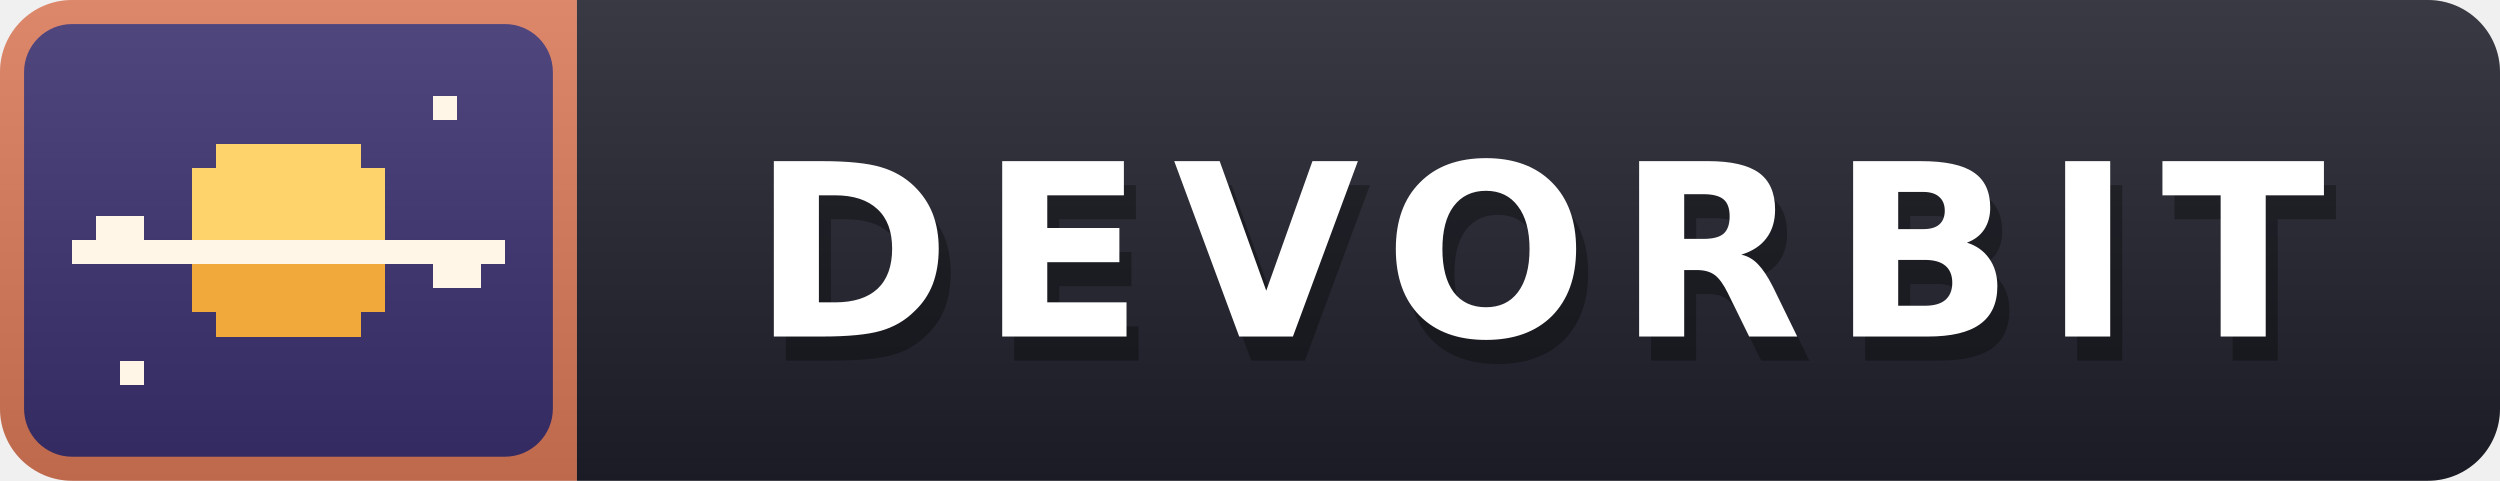
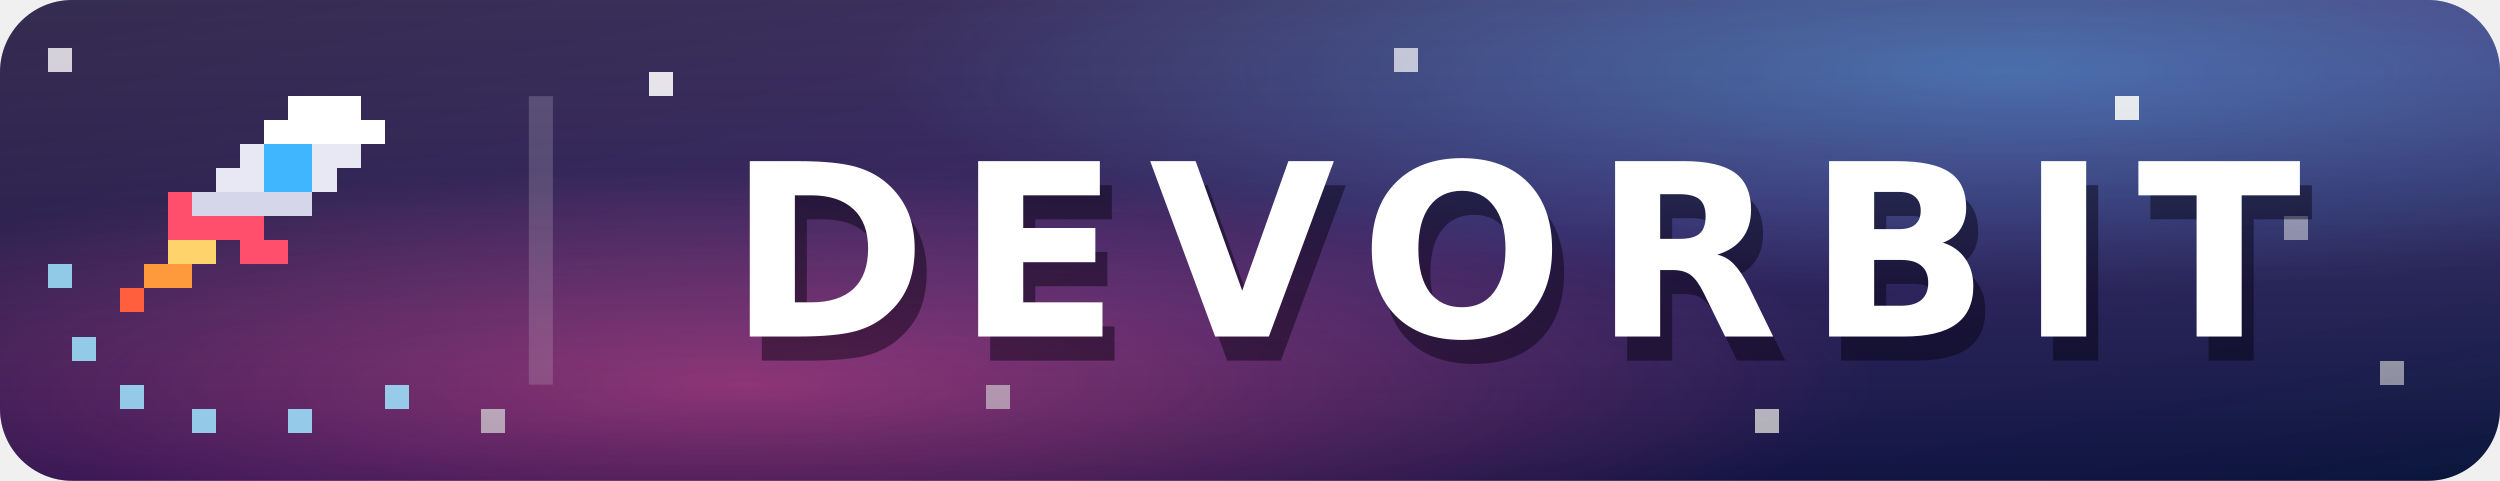
<svg xmlns="http://www.w3.org/2000/svg" width="104" height="20" viewBox="0 0 104 20" role="img" aria-label="DEVORBIT">
  <defs>
+     <linearGradient id="space" x1="0" y1="0" x2="1" y2="1">
+       <stop offset="0" stop-color="#140a33" />
+       <stop offset=".55" stop-color="#2a1660" />
+       <stop offset="1" stop-color="#0d1b4a" />
+     </linearGradient>
+     <radialGradient id="nebula-pink" cx="30%" cy="80%" r="45%">
+       <stop offset="0" stop-color="#ff4fa3" stop-opacity=".55" />
+       <stop offset="1" stop-color="#ff4fa3" stop-opacity="0" />
+     </radialGradient>
+     <radialGradient id="nebula-blue" cx="80%" cy="15%" r="45%">
+       <stop offset="0" stop-color="#3fb6ff" stop-opacity=".45" />
+       <stop offset="1" stop-color="#3fb6ff" stop-opacity="0" />
+     </radialGradient>
    <linearGradient id="shine" x2="0" y2="100%">
-       <stop offset="0" stop-color="#fff" stop-opacity=".12" />
-       <stop offset="1" stop-opacity=".12" />
+       <stop offset="0" stop-color="#fff" stop-opacity=".14" />
+       <stop offset="1" stop-opacity=".18" />
    </linearGradient>
    <clipPath id="round">
      <rect width="104" height="20" rx="3" />
    </clipPath>
  </defs>
  <g clip-path="url(#round)">
-     <rect width="24" height="20" fill="#d97757" />
-     <rect x="1" y="1" width="22" height="18" rx="2" fill="#3a2f6e" />
-     <rect x="24" width="80" height="20" fill="#1e1f29" />
+     <rect width="104" height="20" fill="url(#space)" />
+     <rect width="104" height="20" fill="url(#nebula-pink)" />
+     <rect width="104" height="20" fill="url(#nebula-blue)" />
+     <g fill="#fff" shape-rendering="crispEdges">
+       <rect x="27" y="3" width="1" height="1" opacity=".9" />
+       <rect x="41" y="16" width="1" height="1" opacity=".6" />
+       <rect x="58" y="2" width="1" height="1" opacity=".7" />
+       <rect x="73" y="17" width="1" height="1" opacity=".8" />
+       <rect x="88" y="4" width="1" height="1" opacity=".9" />
+       <rect x="99" y="15" width="1" height="1" opacity=".6" />
+       <rect x="2" y="2" width="1" height="1" opacity=".8" />
+       <rect x="20" y="17" width="1" height="1" opacity=".7" />
+       <rect x="95" y="9" width="1" height="1" opacity=".5" />
+     </g>
+     <rect x="22" y="4" width="1" height="12" fill="#fff" opacity=".18" />
    <rect width="104" height="20" fill="url(#shine)" />
  </g>
  <g shape-rendering="crispEdges">
-     <rect x="9" y="6" width="6" height="8" fill="#ffd36b" />
-     <rect x="8" y="7" width="8" height="6" fill="#ffd36b" />
-     <rect x="8" y="10" width="8" height="3" fill="#f0a93a" />
-     <rect x="9" y="13" width="6" height="1" fill="#f0a93a" />
-     <rect x="3" y="10" width="18" height="1" fill="#fff6e8" />
-     <rect x="4" y="9" width="2" height="1" fill="#fff6e8" />
-     <rect x="18" y="11" width="2" height="1" fill="#fff6e8" />
-     <rect x="18" y="4" width="1" height="1" fill="#fff6e8" />
-     <rect x="5" y="15" width="1" height="1" fill="#fff6e8" />
+     <g fill="#9fe6ff" opacity=".85">
+       <rect x="3" y="14" width="1" height="1" />
+       <rect x="5" y="16" width="1" height="1" />
+       <rect x="8" y="17" width="1" height="1" />
+       <rect x="12" y="17" width="1" height="1" />
+       <rect x="16" y="16" width="1" height="1" />
+       <rect x="2" y="11" width="1" height="1" />
+     </g>
+     <rect x="12" y="4" width="3" height="1" fill="#ffffff" />
+     <rect x="11" y="5" width="5" height="1" fill="#ffffff" />
+     <rect x="10" y="6" width="5" height="1" fill="#e8e8f5" />
+     <rect x="9" y="7" width="5" height="1" fill="#e8e8f5" />
+     <rect x="8" y="8" width="5" height="1" fill="#d6d6ea" />
+     <rect x="11" y="6" width="2" height="2" fill="#3fb6ff" />
+     <rect x="7" y="8" width="1" height="2" fill="#ff4f6d" />
+     <rect x="10" y="10" width="2" height="1" fill="#ff4f6d" />
+     <rect x="8" y="9" width="3" height="1" fill="#ff4f6d" />
+     <rect x="7" y="10" width="2" height="1" fill="#ffd36b" />
+     <rect x="6" y="11" width="2" height="1" fill="#ff9a3c" />
+     <rect x="5" y="12" width="1" height="1" fill="#ff5f3c" />
  </g>
  <g fill="#fff" text-anchor="middle" font-family="Verdana,DejaVu Sans,Geneva,sans-serif" font-size="10" font-weight="bold" letter-spacing="1.2">
-     <text x="64.5" y="15" fill="#010101" fill-opacity=".3">DEVORBIT</text>
-     <text x="64" y="14">DEVORBIT</text>
+     <text x="63.5" y="15" fill="#05010f" fill-opacity=".45">DEVORBIT</text>
+     <text x="63" y="14">DEVORBIT</text>
  </g>
</svg>
